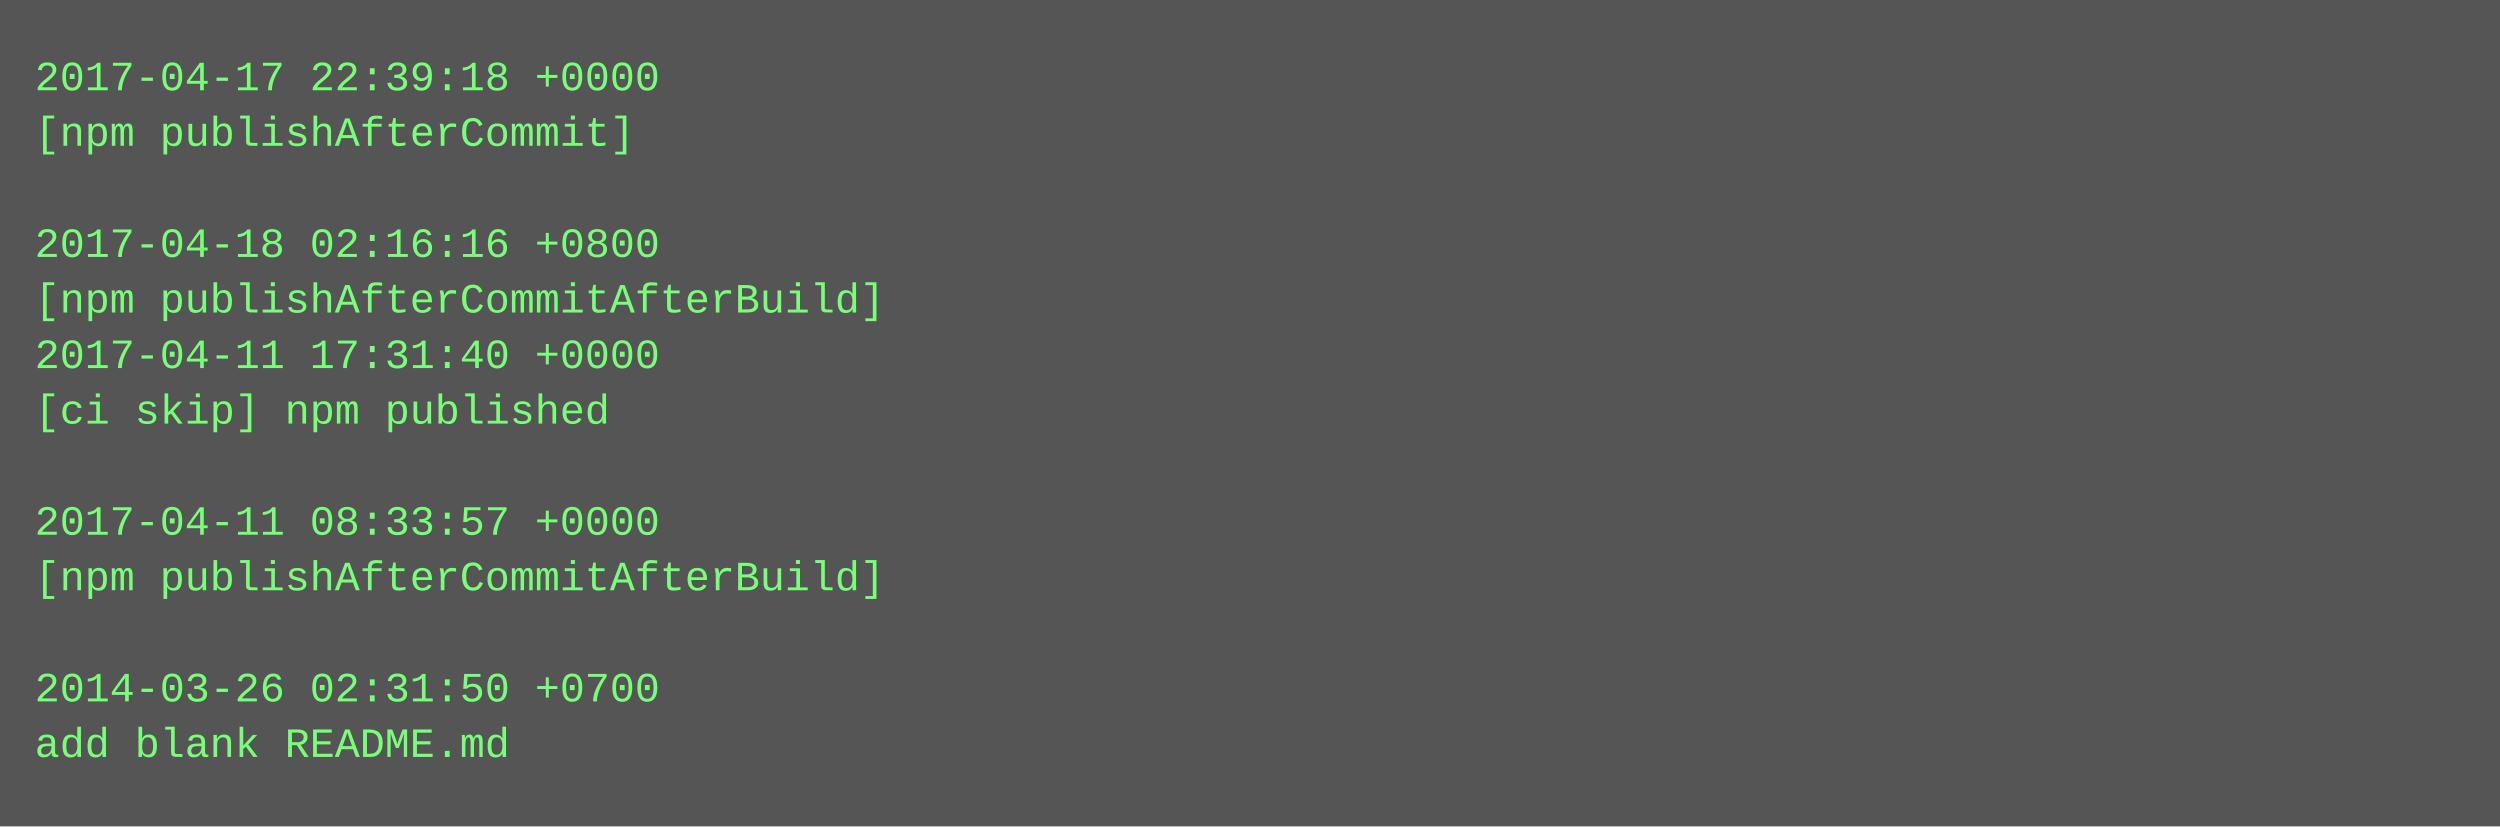
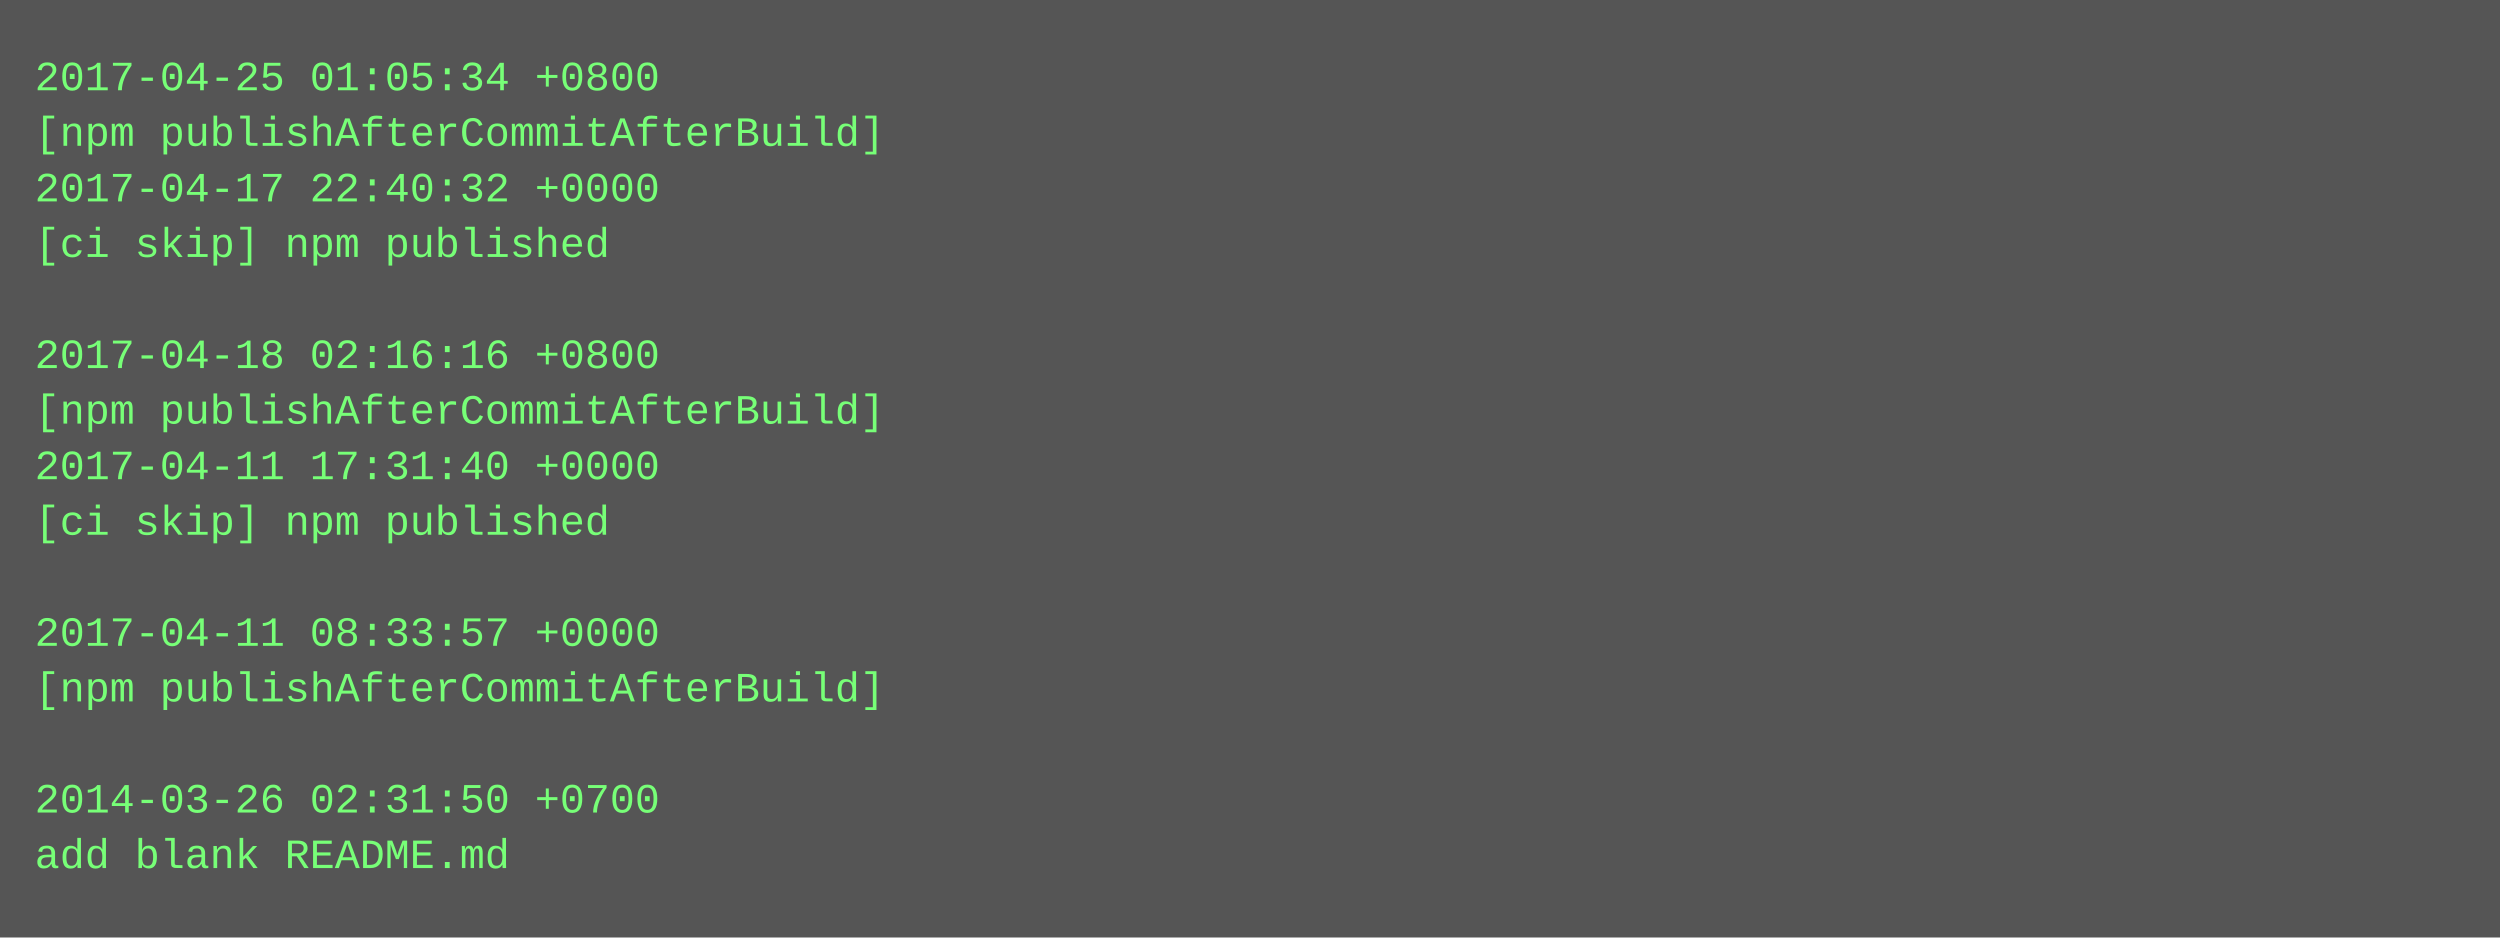
- <svg xmlns="http://www.w3.org/2000/svg" height="238" width="720">
-   <rect height="238" fill="#555" width="720" />
+ <svg xmlns="http://www.w3.org/2000/svg" height="270" width="720">
+   <rect height="270" fill="#555" width="720" />
  <text fill="#7f7" font-family="Courier New" font-size="12" xml:space="preserve">
-     <tspan x="10" y="26">2017-04-17 22:39:18 +0000</tspan>
-     <tspan x="10" y="42">[npm publishAfterCommit]</tspan>
-     <tspan x="10" y="58" />
-     <tspan x="10" y="74">2017-04-18 02:16:16 +0800</tspan>
-     <tspan x="10" y="90">[npm publishAfterCommitAfterBuild]</tspan>
-     <tspan x="10" y="106">2017-04-11 17:31:40 +0000</tspan>
-     <tspan x="10" y="122">[ci skip] npm published</tspan>
-     <tspan x="10" y="138" />
-     <tspan x="10" y="154">2017-04-11 08:33:57 +0000</tspan>
-     <tspan x="10" y="170">[npm publishAfterCommitAfterBuild]</tspan>
-     <tspan x="10" y="186" />
-     <tspan x="10" y="202">2014-03-26 02:31:50 +0700</tspan>
-     <tspan x="10" y="218">add blank README.md</tspan>
+     <tspan x="10" y="26">2017-04-25 01:05:34 +0800</tspan>
+     <tspan x="10" y="42">[npm publishAfterCommitAfterBuild]</tspan>
+     <tspan x="10" y="58">2017-04-17 22:40:32 +0000</tspan>
+     <tspan x="10" y="74">[ci skip] npm published</tspan>
+     <tspan x="10" y="90" />
+     <tspan x="10" y="106">2017-04-18 02:16:16 +0800</tspan>
+     <tspan x="10" y="122">[npm publishAfterCommitAfterBuild]</tspan>
+     <tspan x="10" y="138">2017-04-11 17:31:40 +0000</tspan>
+     <tspan x="10" y="154">[ci skip] npm published</tspan>
+     <tspan x="10" y="170" />
+     <tspan x="10" y="186">2017-04-11 08:33:57 +0000</tspan>
+     <tspan x="10" y="202">[npm publishAfterCommitAfterBuild]</tspan>
+     <tspan x="10" y="218" />
+     <tspan x="10" y="234">2014-03-26 02:31:50 +0700</tspan>
+     <tspan x="10" y="250">add blank README.md</tspan>
  </text>
</svg>
